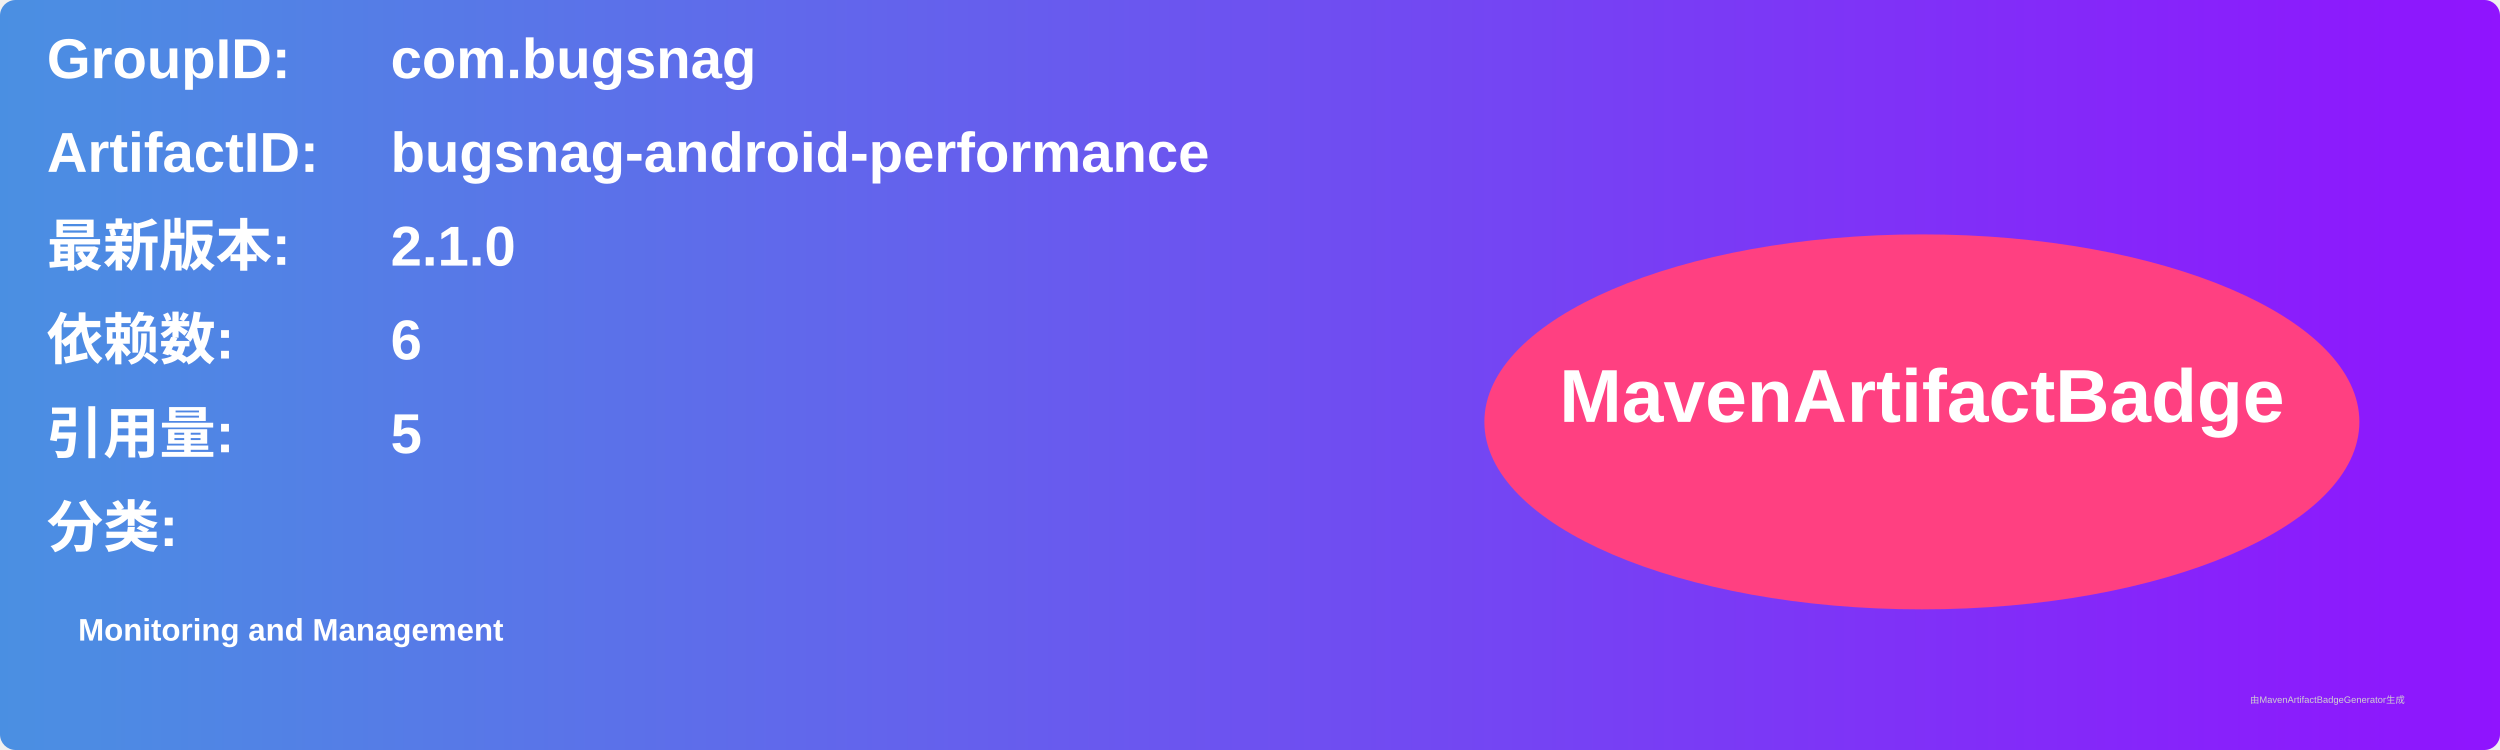
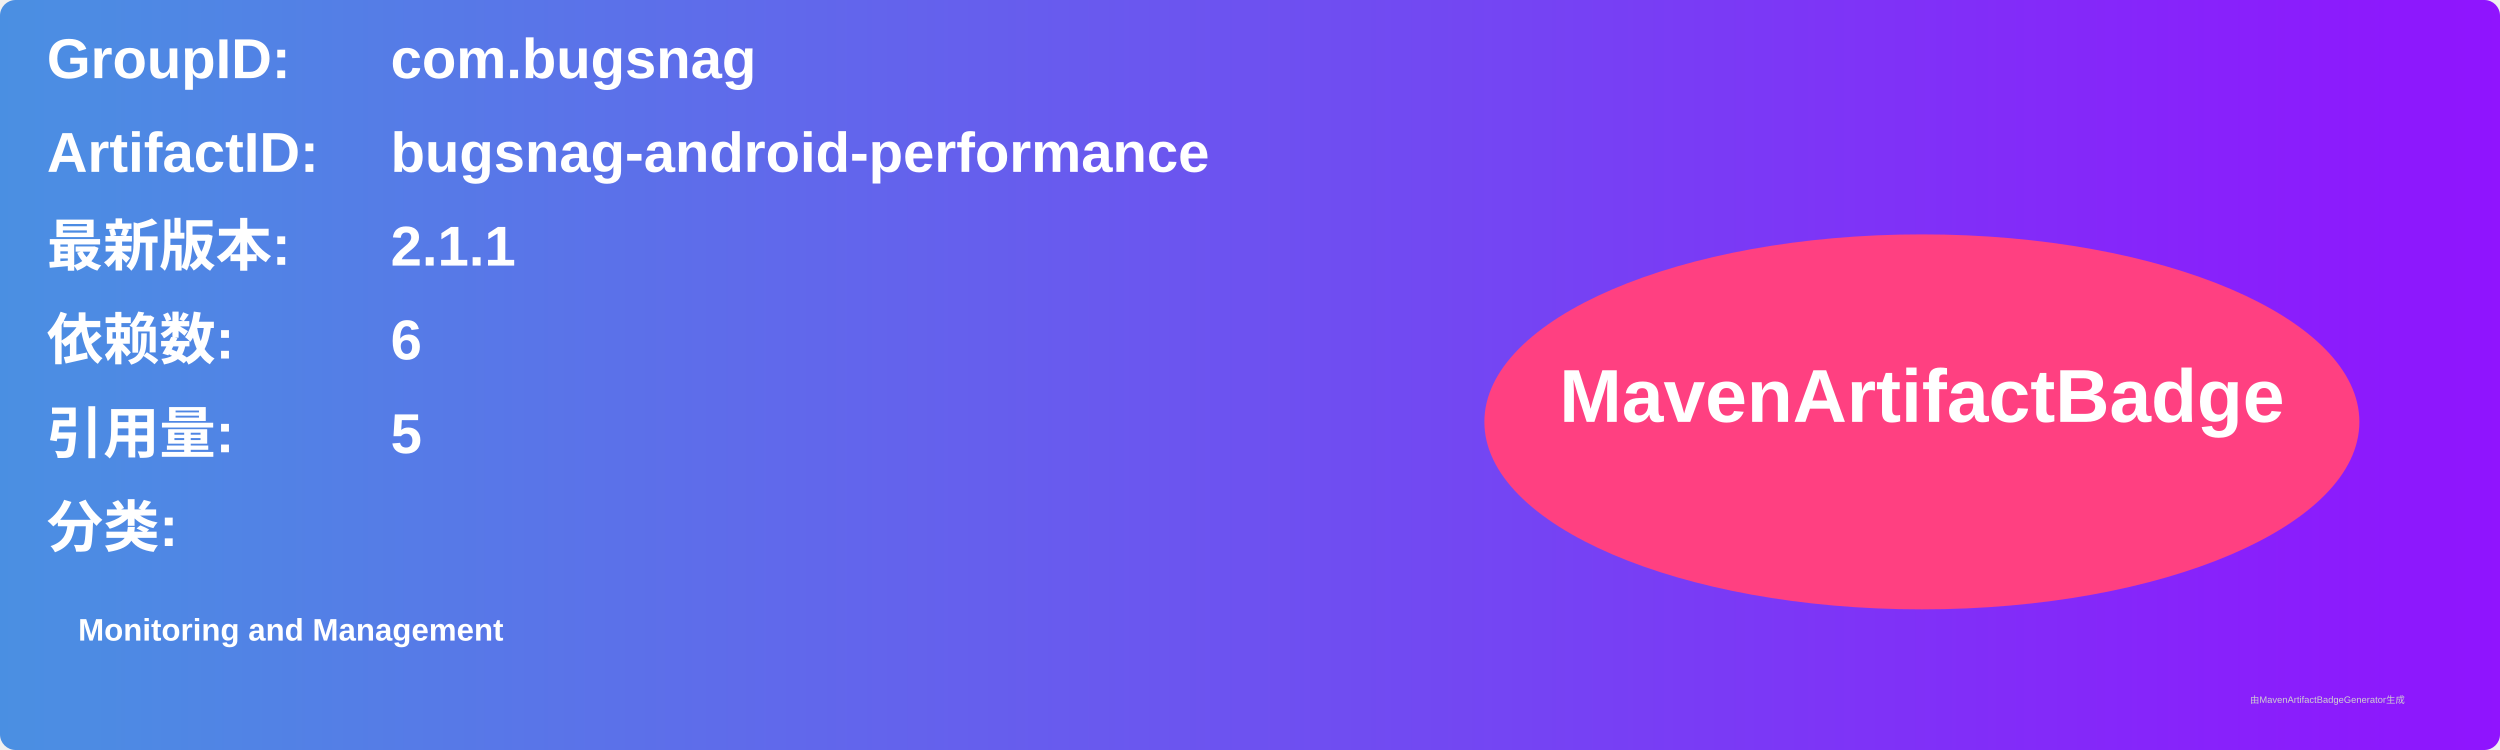
<svg xmlns="http://www.w3.org/2000/svg" width="800" height="240" viewBox="0 0 800 240">
  <linearGradient id="grad" x1="0%" y1="0%" x2="100%" y2="0%">
    <stop offset="0%" stop-color="#4a90e2" />
    <stop offset="100%" stop-color="#9013fe" />
  </linearGradient>
  <rect width="100%" height="100%" rx="5" ry="5" fill="url(#grad)" />
  <g transform="translate(15, 15)">
    <text x="0" y="10" font-family="Arial" font-size="18" fill="white" font-weight="bold" width="260">GroupID:</text>
    <text x="110" y="10" font-family="Arial" font-size="18" fill="white" font-weight="bold" width="460">com.bugsnag</text>
    <text x="0" y="40" font-family="Arial" font-size="18" fill="white" font-weight="bold" width="260">ArtifactID:</text>
    <text x="110" y="40" font-family="Arial" font-size="18" fill="white" font-weight="bold" width="460">bugsnag-android-performance</text>
    <text x="0" y="70" font-family="Arial" font-size="18" fill="white" font-weight="bold">最新版本:</text>
    <text x="110" y="70" font-family="Arial" font-size="18" fill="white" font-weight="bold">
-       <tspan font-weight="bold">2.1.0</tspan>
+       <tspan font-weight="bold">2.1.1</tspan>
    </text>
    <text x="0" y="100" font-family="Arial" font-size="18" fill="white" font-weight="bold">依赖数: </text>
    <text x="110" y="100" font-family="Arial" font-size="18" fill="white">
      <tspan font-weight="bold">6</tspan>
    </text>
    <text x="0" y="130" font-family="Arial" font-size="18" fill="white" font-weight="bold">引用量: </text>
    <text x="110" y="130" font-family="Arial" font-size="18" fill="white">
      <tspan font-weight="bold">5</tspan>
    </text>
    <text x="0" y="160" font-family="Arial" font-size="18" fill="white" font-weight="bold">分类:</text>
    <text x="10" y="190" font-family="Arial" font-size="10" fill="white">
      <tspan font-weight="bold">Monitoring and Management</tspan>
    </text>
    <ellipse cx="600" cy="120" rx="140" ry="60" fill="#ff4081" />
    <text x="600" y="120" text-anchor="middle" font-family="Arial" font-size="24" fill="white" font-weight="bold">MavenArtifactBadge</text>
  </g>
  <text x="720" y="225" font-family="Arial" font-size="3" fill="#d0d0d0">由MavenArtifactBadgeGenerator生成</text>
</svg>
